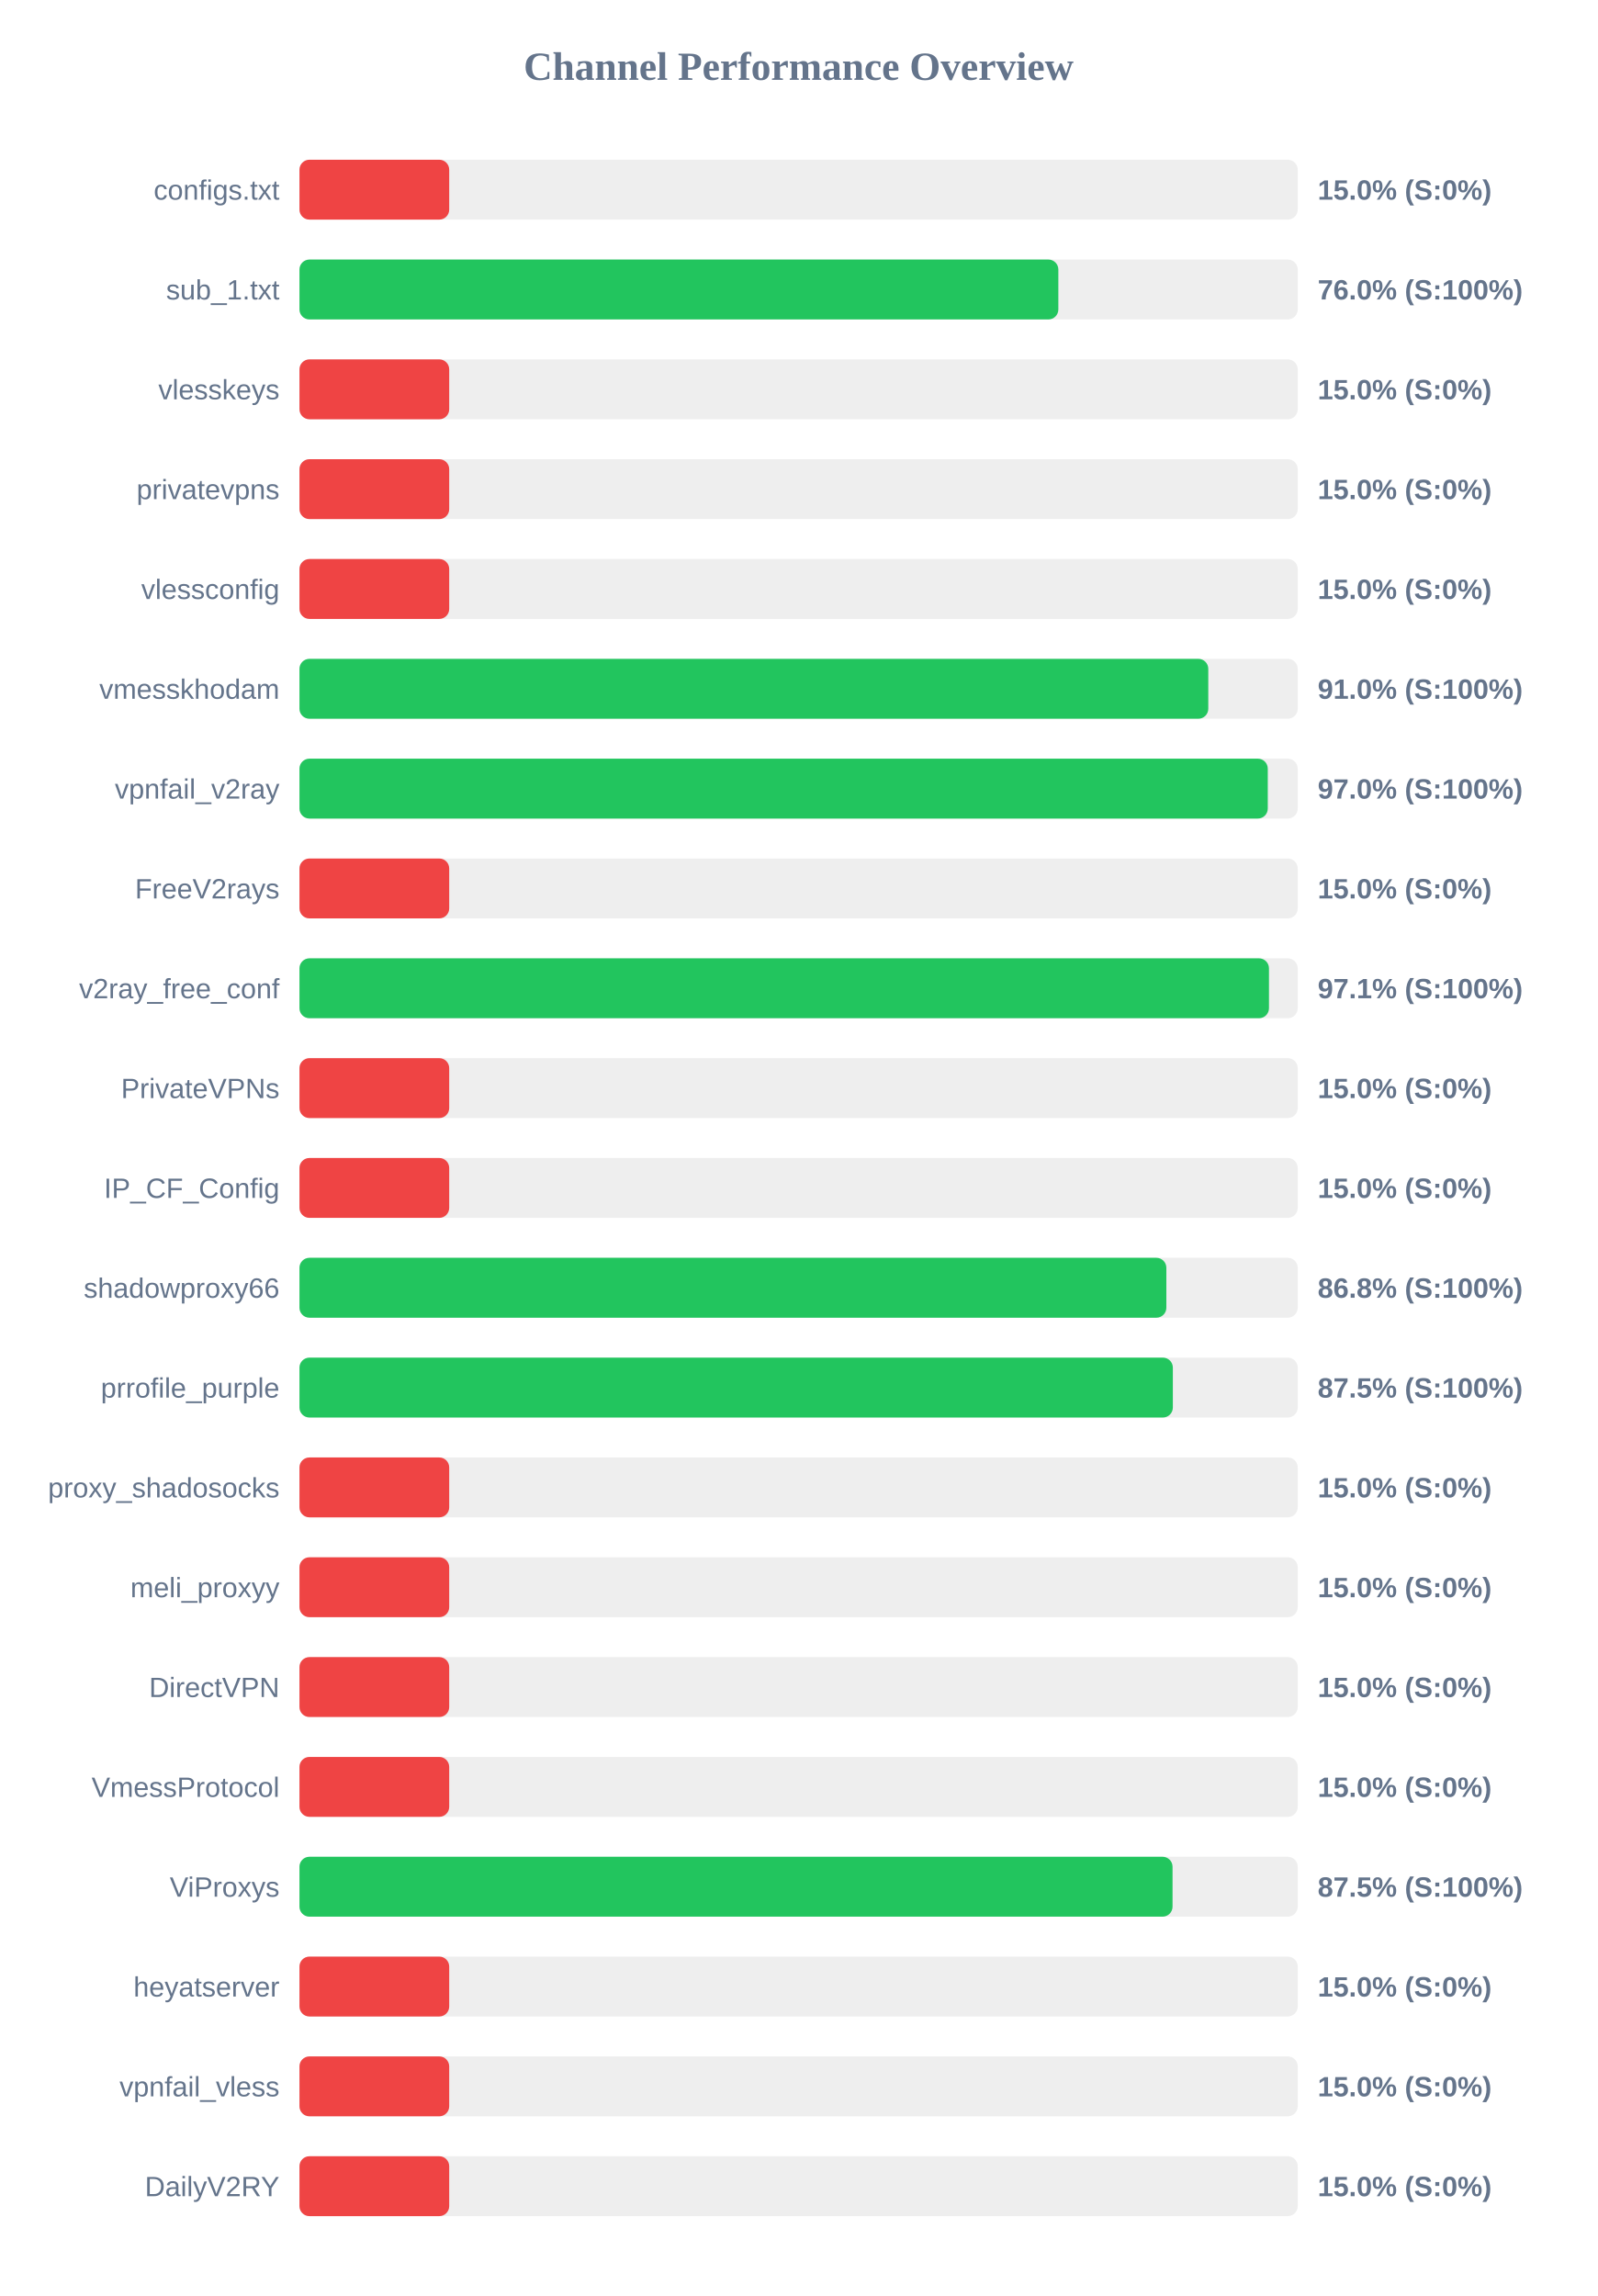
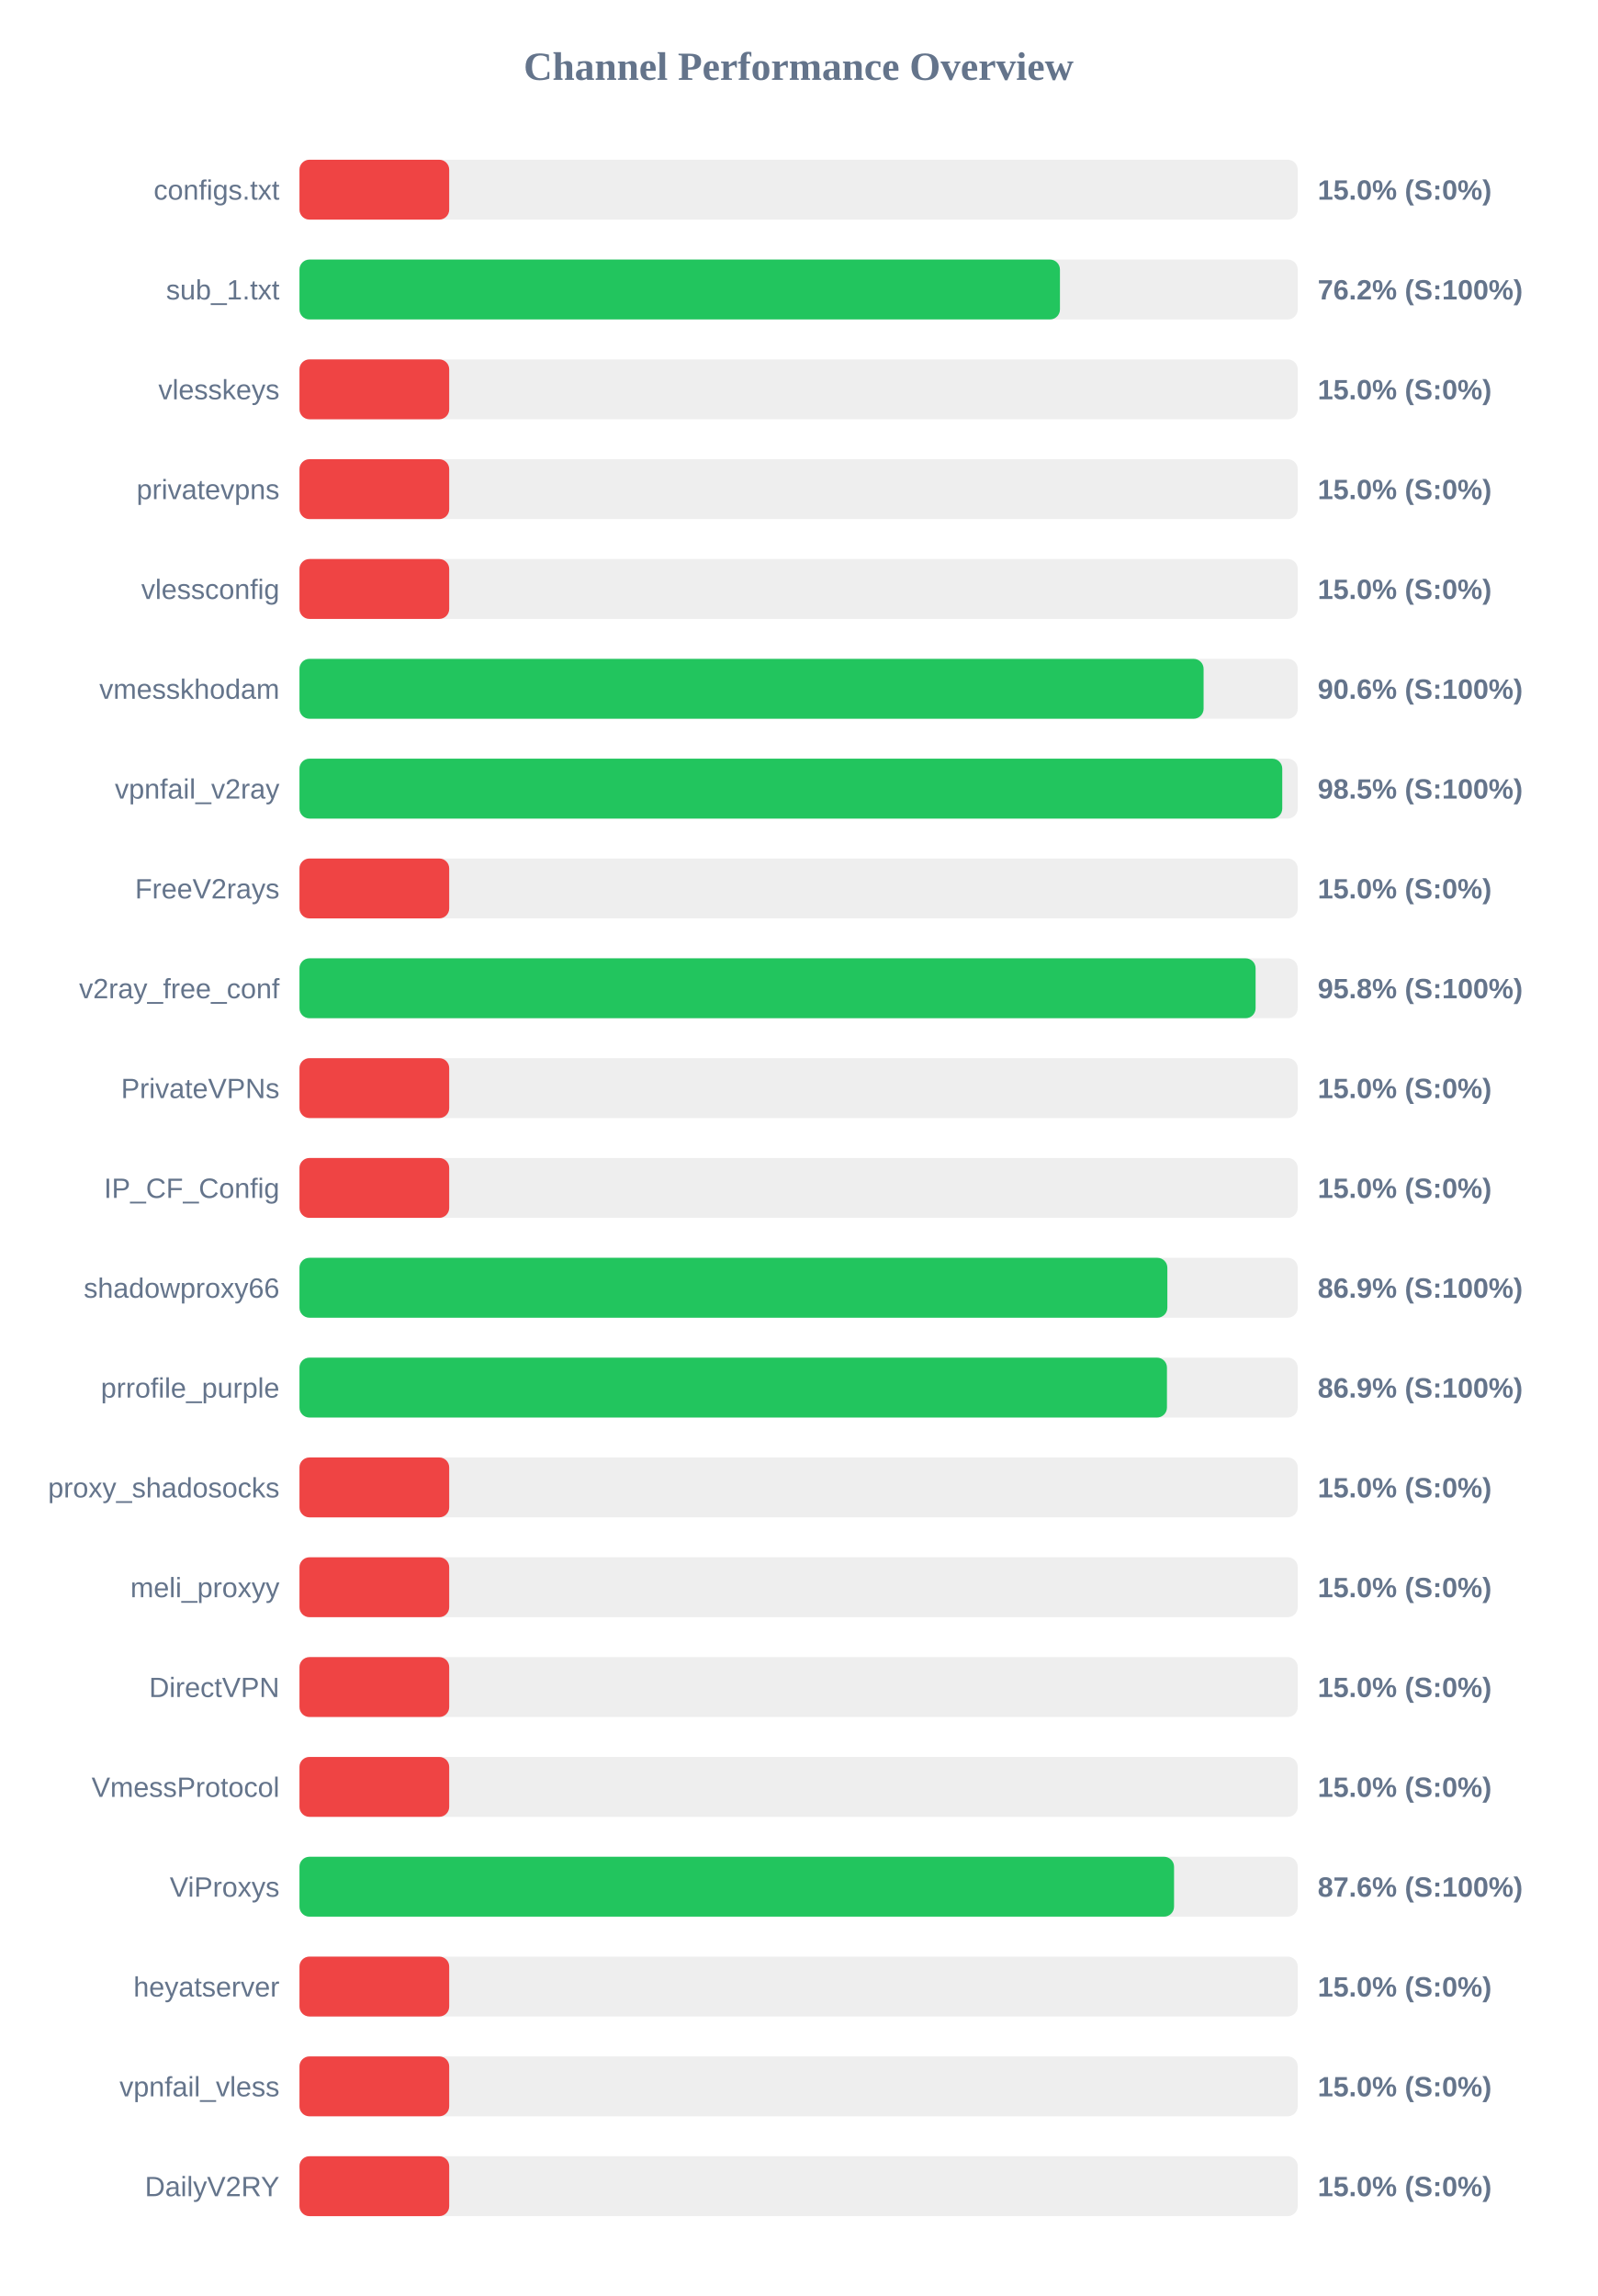
<svg xmlns="http://www.w3.org/2000/svg" width="800" height="1150" version="1.1">
  <style>
        .row { font: 14px Arial; fill: #64748b; }
        .score { font: bold 14px Arial; fill: #64748b; }
    </style>
  <text x="400" y="40" text-anchor="middle" font-size="20px" font-weight="bold" fill="#64748b">Channel Performance Overview</text>
  <rect x="150" y="80" width="500" height="30" fill="#eee" rx="5" />
  <rect x="150" y="80" width="75.0" height="30" fill="#ef4444" rx="5" />
  <text x="140" y="100" text-anchor="end" class="row">configs.txt</text>
  <text x="660" y="100" text-anchor="start" class="score">15.0% (S:0%)</text>
  <rect x="150" y="130" width="500" height="30" fill="#eee" rx="5" />
-   <rect x="150" y="130" width="380.1" height="30" fill="#22c55e" rx="5" />
+   <rect x="150" y="130" width="380.9" height="30" fill="#22c55e" rx="5" />
  <text x="140" y="150" text-anchor="end" class="row">sub_1.txt</text>
-   <text x="660" y="150" text-anchor="start" class="score">76.0% (S:100%)</text>
+   <text x="660" y="150" text-anchor="start" class="score">76.2% (S:100%)</text>
  <rect x="150" y="180" width="500" height="30" fill="#eee" rx="5" />
  <rect x="150" y="180" width="75.0" height="30" fill="#ef4444" rx="5" />
  <text x="140" y="200" text-anchor="end" class="row">vlesskeys</text>
  <text x="660" y="200" text-anchor="start" class="score">15.0% (S:0%)</text>
  <rect x="150" y="230" width="500" height="30" fill="#eee" rx="5" />
  <rect x="150" y="230" width="75.0" height="30" fill="#ef4444" rx="5" />
  <text x="140" y="250" text-anchor="end" class="row">privatevpns</text>
  <text x="660" y="250" text-anchor="start" class="score">15.0% (S:0%)</text>
  <rect x="150" y="280" width="500" height="30" fill="#eee" rx="5" />
  <rect x="150" y="280" width="75.0" height="30" fill="#ef4444" rx="5" />
  <text x="140" y="300" text-anchor="end" class="row">vlessconfig</text>
  <text x="660" y="300" text-anchor="start" class="score">15.0% (S:0%)</text>
  <rect x="150" y="330" width="500" height="30" fill="#eee" rx="5" />
-   <rect x="150" y="330" width="455.2" height="30" fill="#22c55e" rx="5" />
+   <rect x="150" y="330" width="452.85" height="30" fill="#22c55e" rx="5" />
  <text x="140" y="350" text-anchor="end" class="row">vmesskhodam</text>
-   <text x="660" y="350" text-anchor="start" class="score">91.0% (S:100%)</text>
+   <text x="660" y="350" text-anchor="start" class="score">90.6% (S:100%)</text>
  <rect x="150" y="380" width="500" height="30" fill="#eee" rx="5" />
-   <rect x="150" y="380" width="485.0" height="30" fill="#22c55e" rx="5" />
+   <rect x="150" y="380" width="492.25" height="30" fill="#22c55e" rx="5" />
  <text x="140" y="400" text-anchor="end" class="row">vpnfail_v2ray</text>
-   <text x="660" y="400" text-anchor="start" class="score">97.0% (S:100%)</text>
+   <text x="660" y="400" text-anchor="start" class="score">98.5% (S:100%)</text>
  <rect x="150" y="430" width="500" height="30" fill="#eee" rx="5" />
  <rect x="150" y="430" width="75.0" height="30" fill="#ef4444" rx="5" />
  <text x="140" y="450" text-anchor="end" class="row">FreeV2rays</text>
  <text x="660" y="450" text-anchor="start" class="score">15.0% (S:0%)</text>
  <rect x="150" y="480" width="500" height="30" fill="#eee" rx="5" />
-   <rect x="150" y="480" width="485.6" height="30" fill="#22c55e" rx="5" />
+   <rect x="150" y="480" width="478.9" height="30" fill="#22c55e" rx="5" />
  <text x="140" y="500" text-anchor="end" class="row">v2ray_free_conf</text>
-   <text x="660" y="500" text-anchor="start" class="score">97.1% (S:100%)</text>
+   <text x="660" y="500" text-anchor="start" class="score">95.8% (S:100%)</text>
  <rect x="150" y="530" width="500" height="30" fill="#eee" rx="5" />
  <rect x="150" y="530" width="75.0" height="30" fill="#ef4444" rx="5" />
  <text x="140" y="550" text-anchor="end" class="row">PrivateVPNs</text>
  <text x="660" y="550" text-anchor="start" class="score">15.0% (S:0%)</text>
  <rect x="150" y="580" width="500" height="30" fill="#eee" rx="5" />
  <rect x="150" y="580" width="75.0" height="30" fill="#ef4444" rx="5" />
  <text x="140" y="600" text-anchor="end" class="row">IP_CF_Config</text>
  <text x="660" y="600" text-anchor="start" class="score">15.0% (S:0%)</text>
  <rect x="150" y="630" width="500" height="30" fill="#eee" rx="5" />
-   <rect x="150" y="630" width="434.2" height="30" fill="#22c55e" rx="5" />
+   <rect x="150" y="630" width="434.7" height="30" fill="#22c55e" rx="5" />
  <text x="140" y="650" text-anchor="end" class="row">shadowproxy66</text>
-   <text x="660" y="650" text-anchor="start" class="score">86.8% (S:100%)</text>
+   <text x="660" y="650" text-anchor="start" class="score">86.9% (S:100%)</text>
  <rect x="150" y="680" width="500" height="30" fill="#eee" rx="5" />
-   <rect x="150" y="680" width="437.45" height="30" fill="#22c55e" rx="5" />
+   <rect x="150" y="680" width="434.5" height="30" fill="#22c55e" rx="5" />
  <text x="140" y="700" text-anchor="end" class="row">prrofile_purple</text>
-   <text x="660" y="700" text-anchor="start" class="score">87.5% (S:100%)</text>
+   <text x="660" y="700" text-anchor="start" class="score">86.9% (S:100%)</text>
  <rect x="150" y="730" width="500" height="30" fill="#eee" rx="5" />
  <rect x="150" y="730" width="75.0" height="30" fill="#ef4444" rx="5" />
  <text x="140" y="750" text-anchor="end" class="row">proxy_shadosocks</text>
  <text x="660" y="750" text-anchor="start" class="score">15.0% (S:0%)</text>
  <rect x="150" y="780" width="500" height="30" fill="#eee" rx="5" />
  <rect x="150" y="780" width="75.0" height="30" fill="#ef4444" rx="5" />
  <text x="140" y="800" text-anchor="end" class="row">meli_proxyy</text>
  <text x="660" y="800" text-anchor="start" class="score">15.0% (S:0%)</text>
  <rect x="150" y="830" width="500" height="30" fill="#eee" rx="5" />
  <rect x="150" y="830" width="75.0" height="30" fill="#ef4444" rx="5" />
  <text x="140" y="850" text-anchor="end" class="row">DirectVPN</text>
  <text x="660" y="850" text-anchor="start" class="score">15.0% (S:0%)</text>
  <rect x="150" y="880" width="500" height="30" fill="#eee" rx="5" />
  <rect x="150" y="880" width="75.0" height="30" fill="#ef4444" rx="5" />
  <text x="140" y="900" text-anchor="end" class="row">VmessProtocol</text>
  <text x="660" y="900" text-anchor="start" class="score">15.0% (S:0%)</text>
  <rect x="150" y="930" width="500" height="30" fill="#eee" rx="5" />
-   <rect x="150" y="930" width="437.3" height="30" fill="#22c55e" rx="5" />
+   <rect x="150" y="930" width="438.05" height="30" fill="#22c55e" rx="5" />
  <text x="140" y="950" text-anchor="end" class="row">ViProxys</text>
-   <text x="660" y="950" text-anchor="start" class="score">87.5% (S:100%)</text>
+   <text x="660" y="950" text-anchor="start" class="score">87.6% (S:100%)</text>
  <rect x="150" y="980" width="500" height="30" fill="#eee" rx="5" />
  <rect x="150" y="980" width="75.0" height="30" fill="#ef4444" rx="5" />
  <text x="140" y="1000" text-anchor="end" class="row">heyatserver</text>
  <text x="660" y="1000" text-anchor="start" class="score">15.0% (S:0%)</text>
  <rect x="150" y="1030" width="500" height="30" fill="#eee" rx="5" />
  <rect x="150" y="1030" width="75.0" height="30" fill="#ef4444" rx="5" />
  <text x="140" y="1050" text-anchor="end" class="row">vpnfail_vless</text>
  <text x="660" y="1050" text-anchor="start" class="score">15.0% (S:0%)</text>
  <rect x="150" y="1080" width="500" height="30" fill="#eee" rx="5" />
  <rect x="150" y="1080" width="75.0" height="30" fill="#ef4444" rx="5" />
  <text x="140" y="1100" text-anchor="end" class="row">DailyV2RY</text>
  <text x="660" y="1100" text-anchor="start" class="score">15.0% (S:0%)</text>
</svg>
